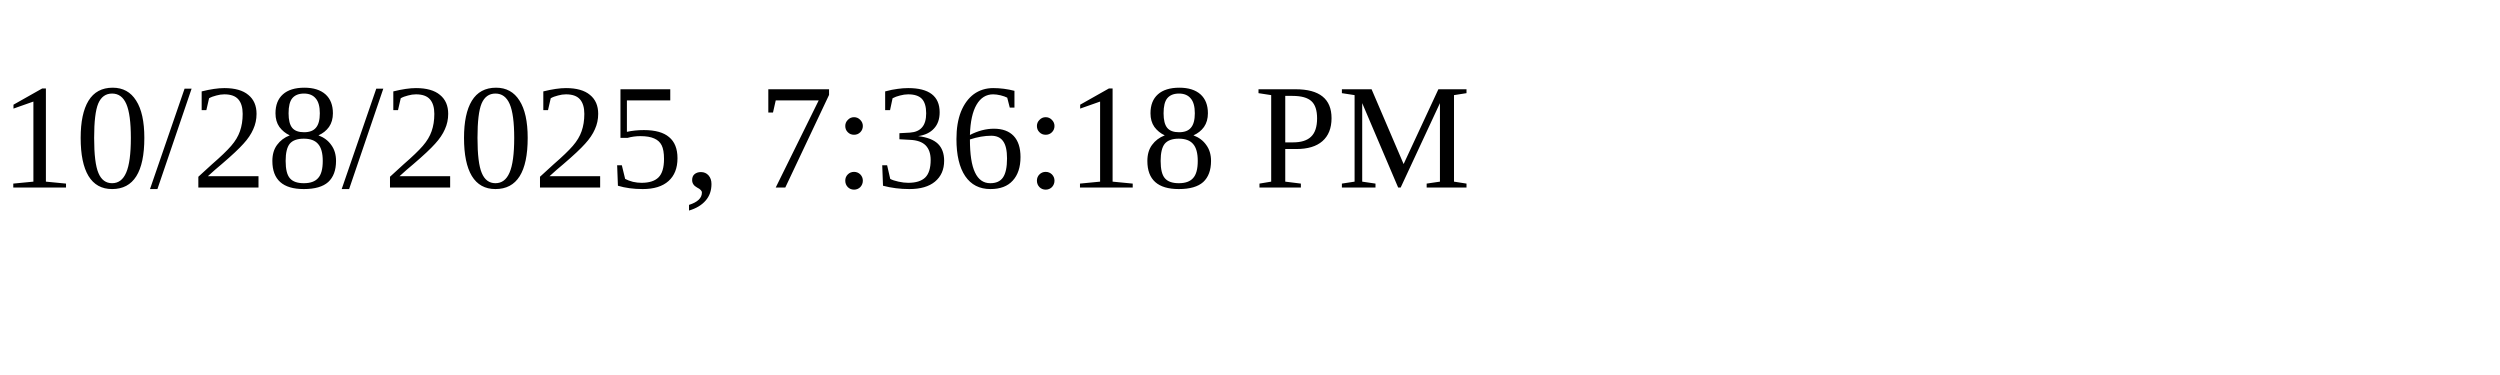
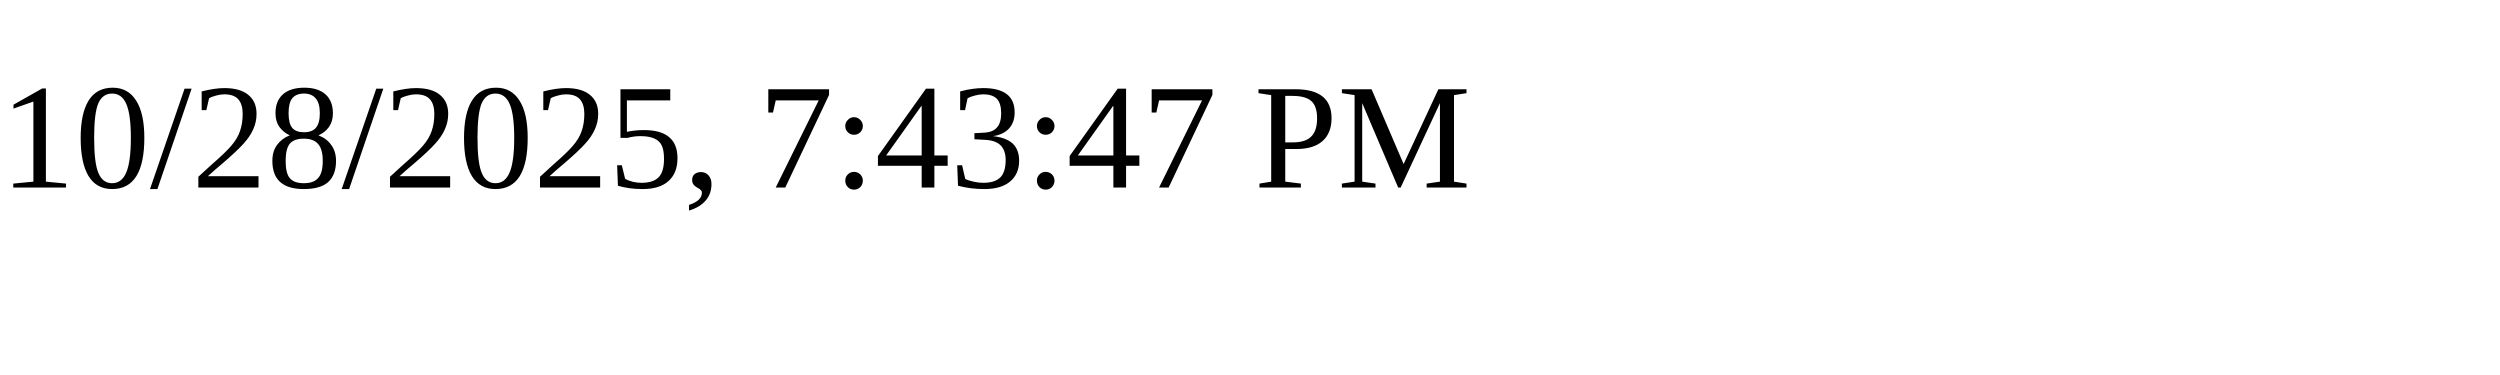
<svg xmlns="http://www.w3.org/2000/svg" height="30" width="200">
-   <text x="0" y="15">10/28/2025, 7:36:18 PM</text>
+   <text x="0" y="15">10/28/2025, 7:43:47 PM</text>
</svg>
